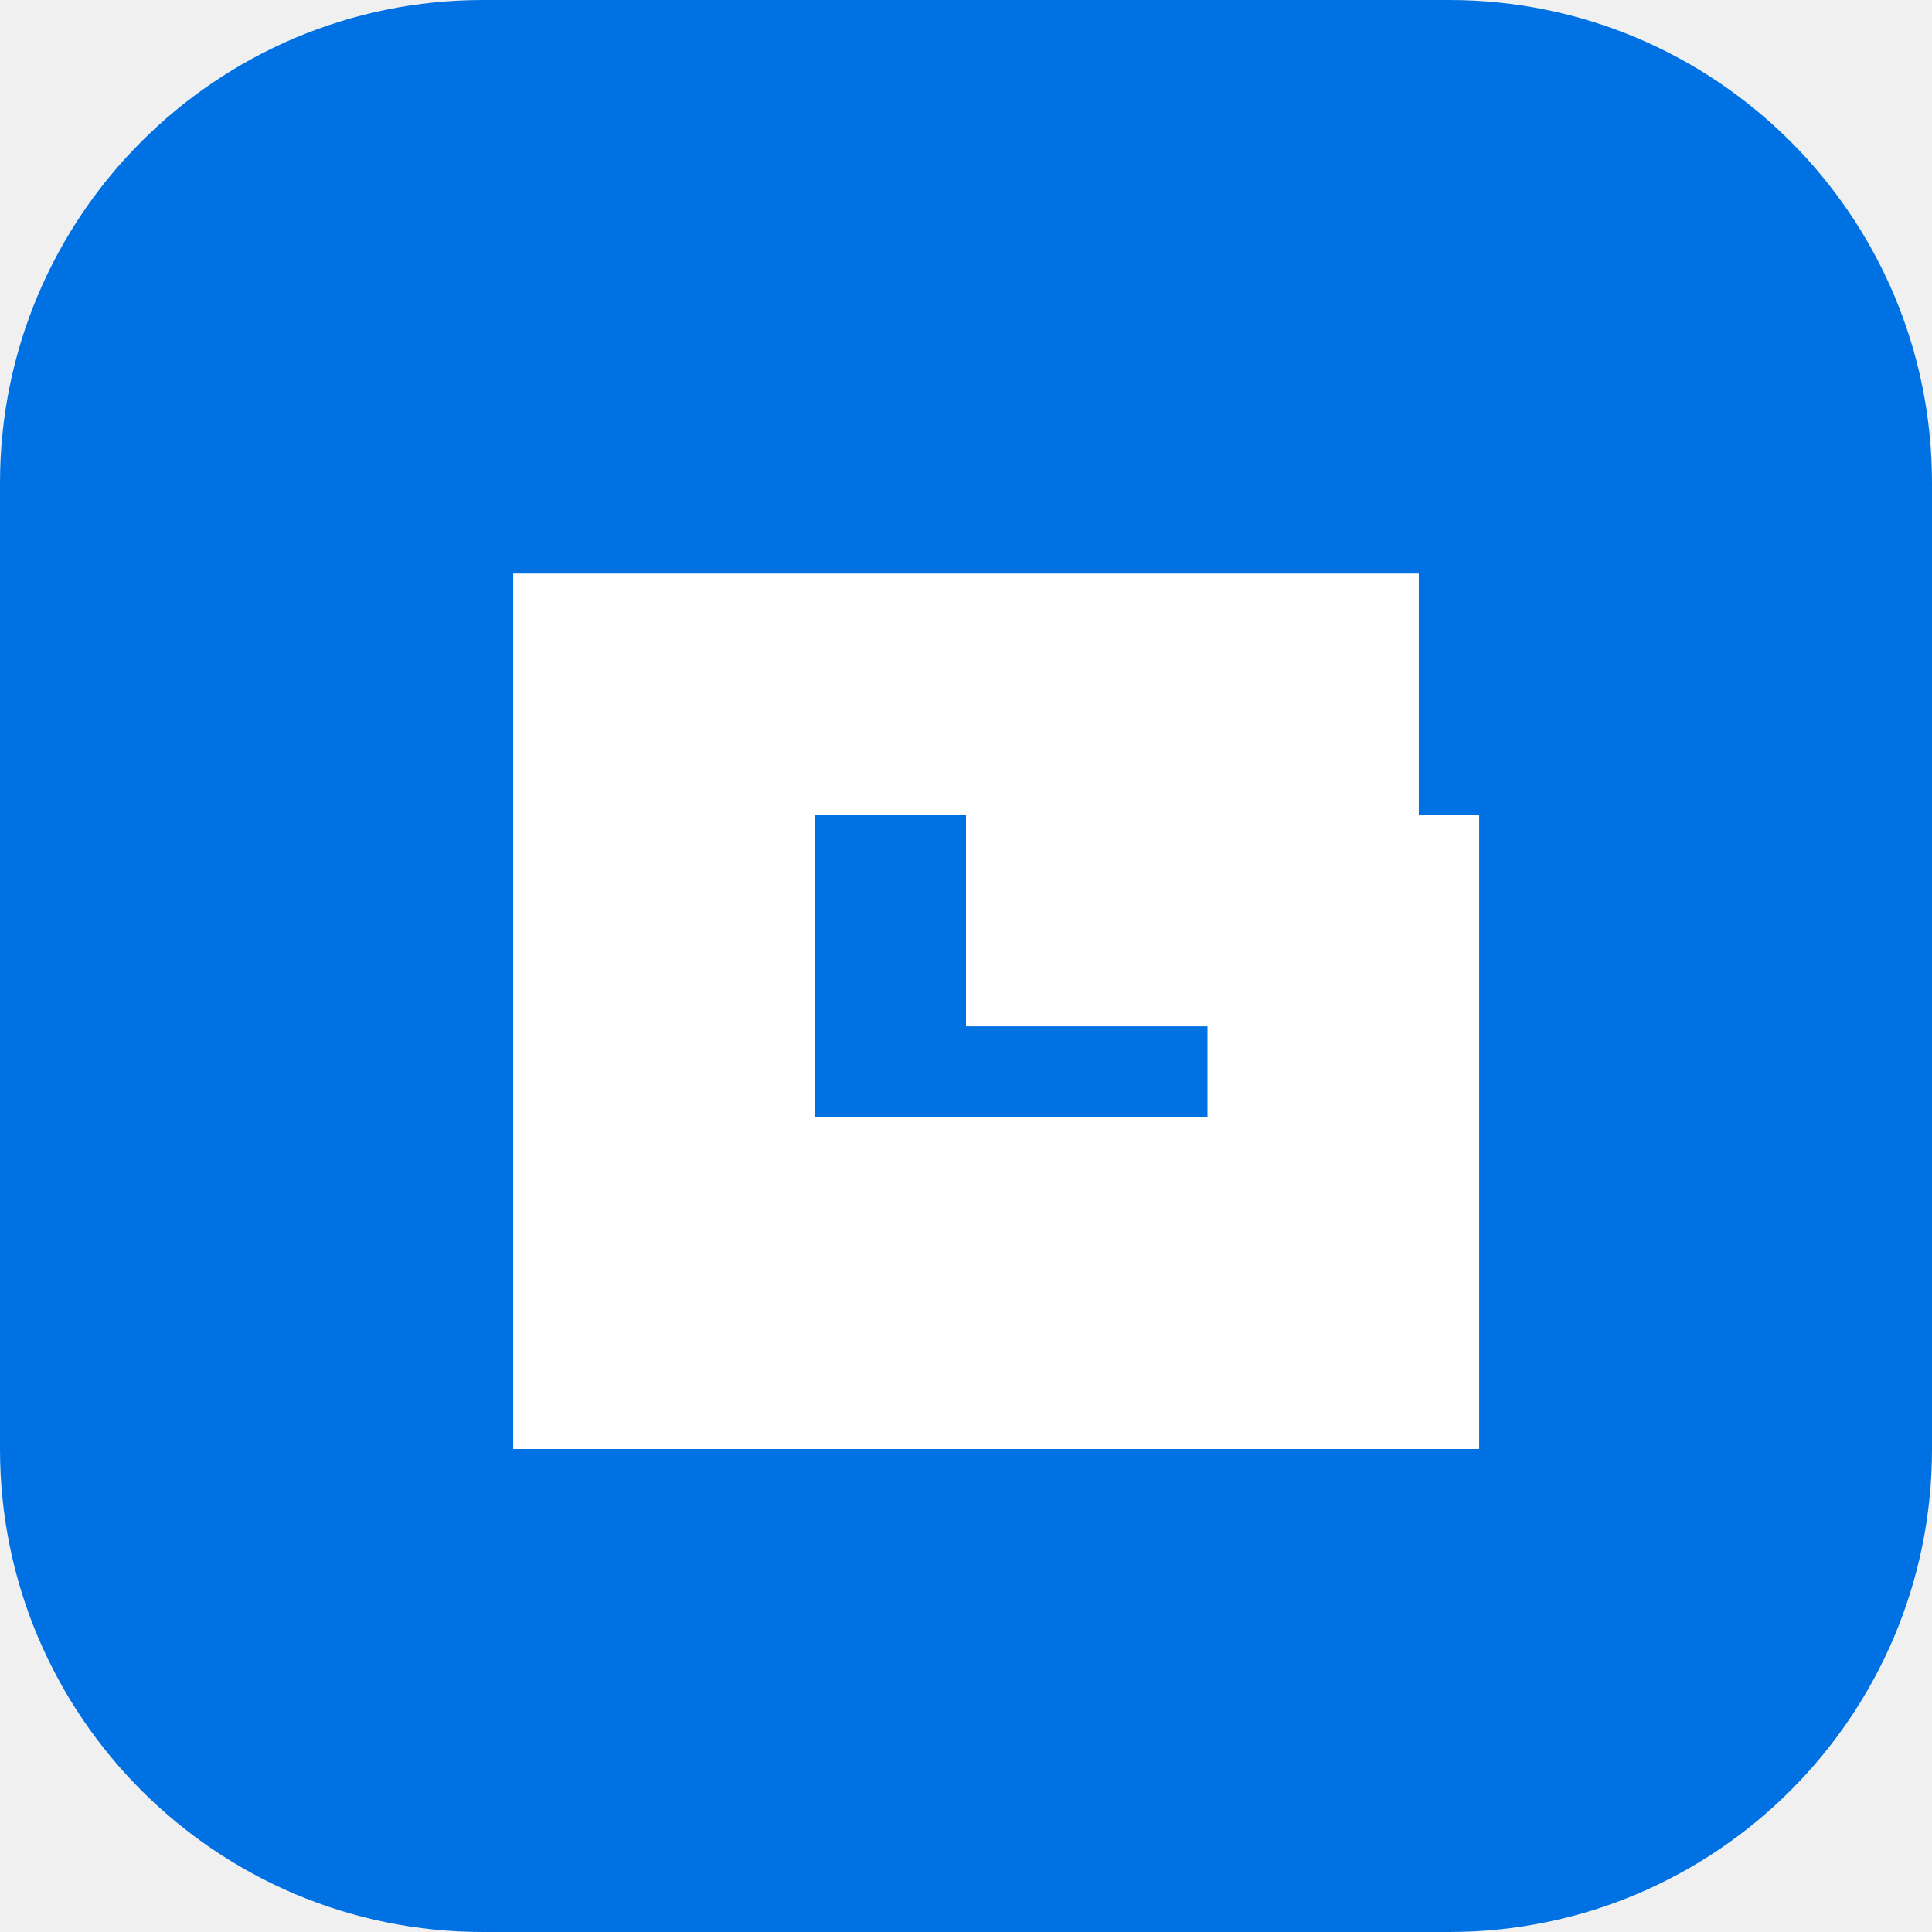
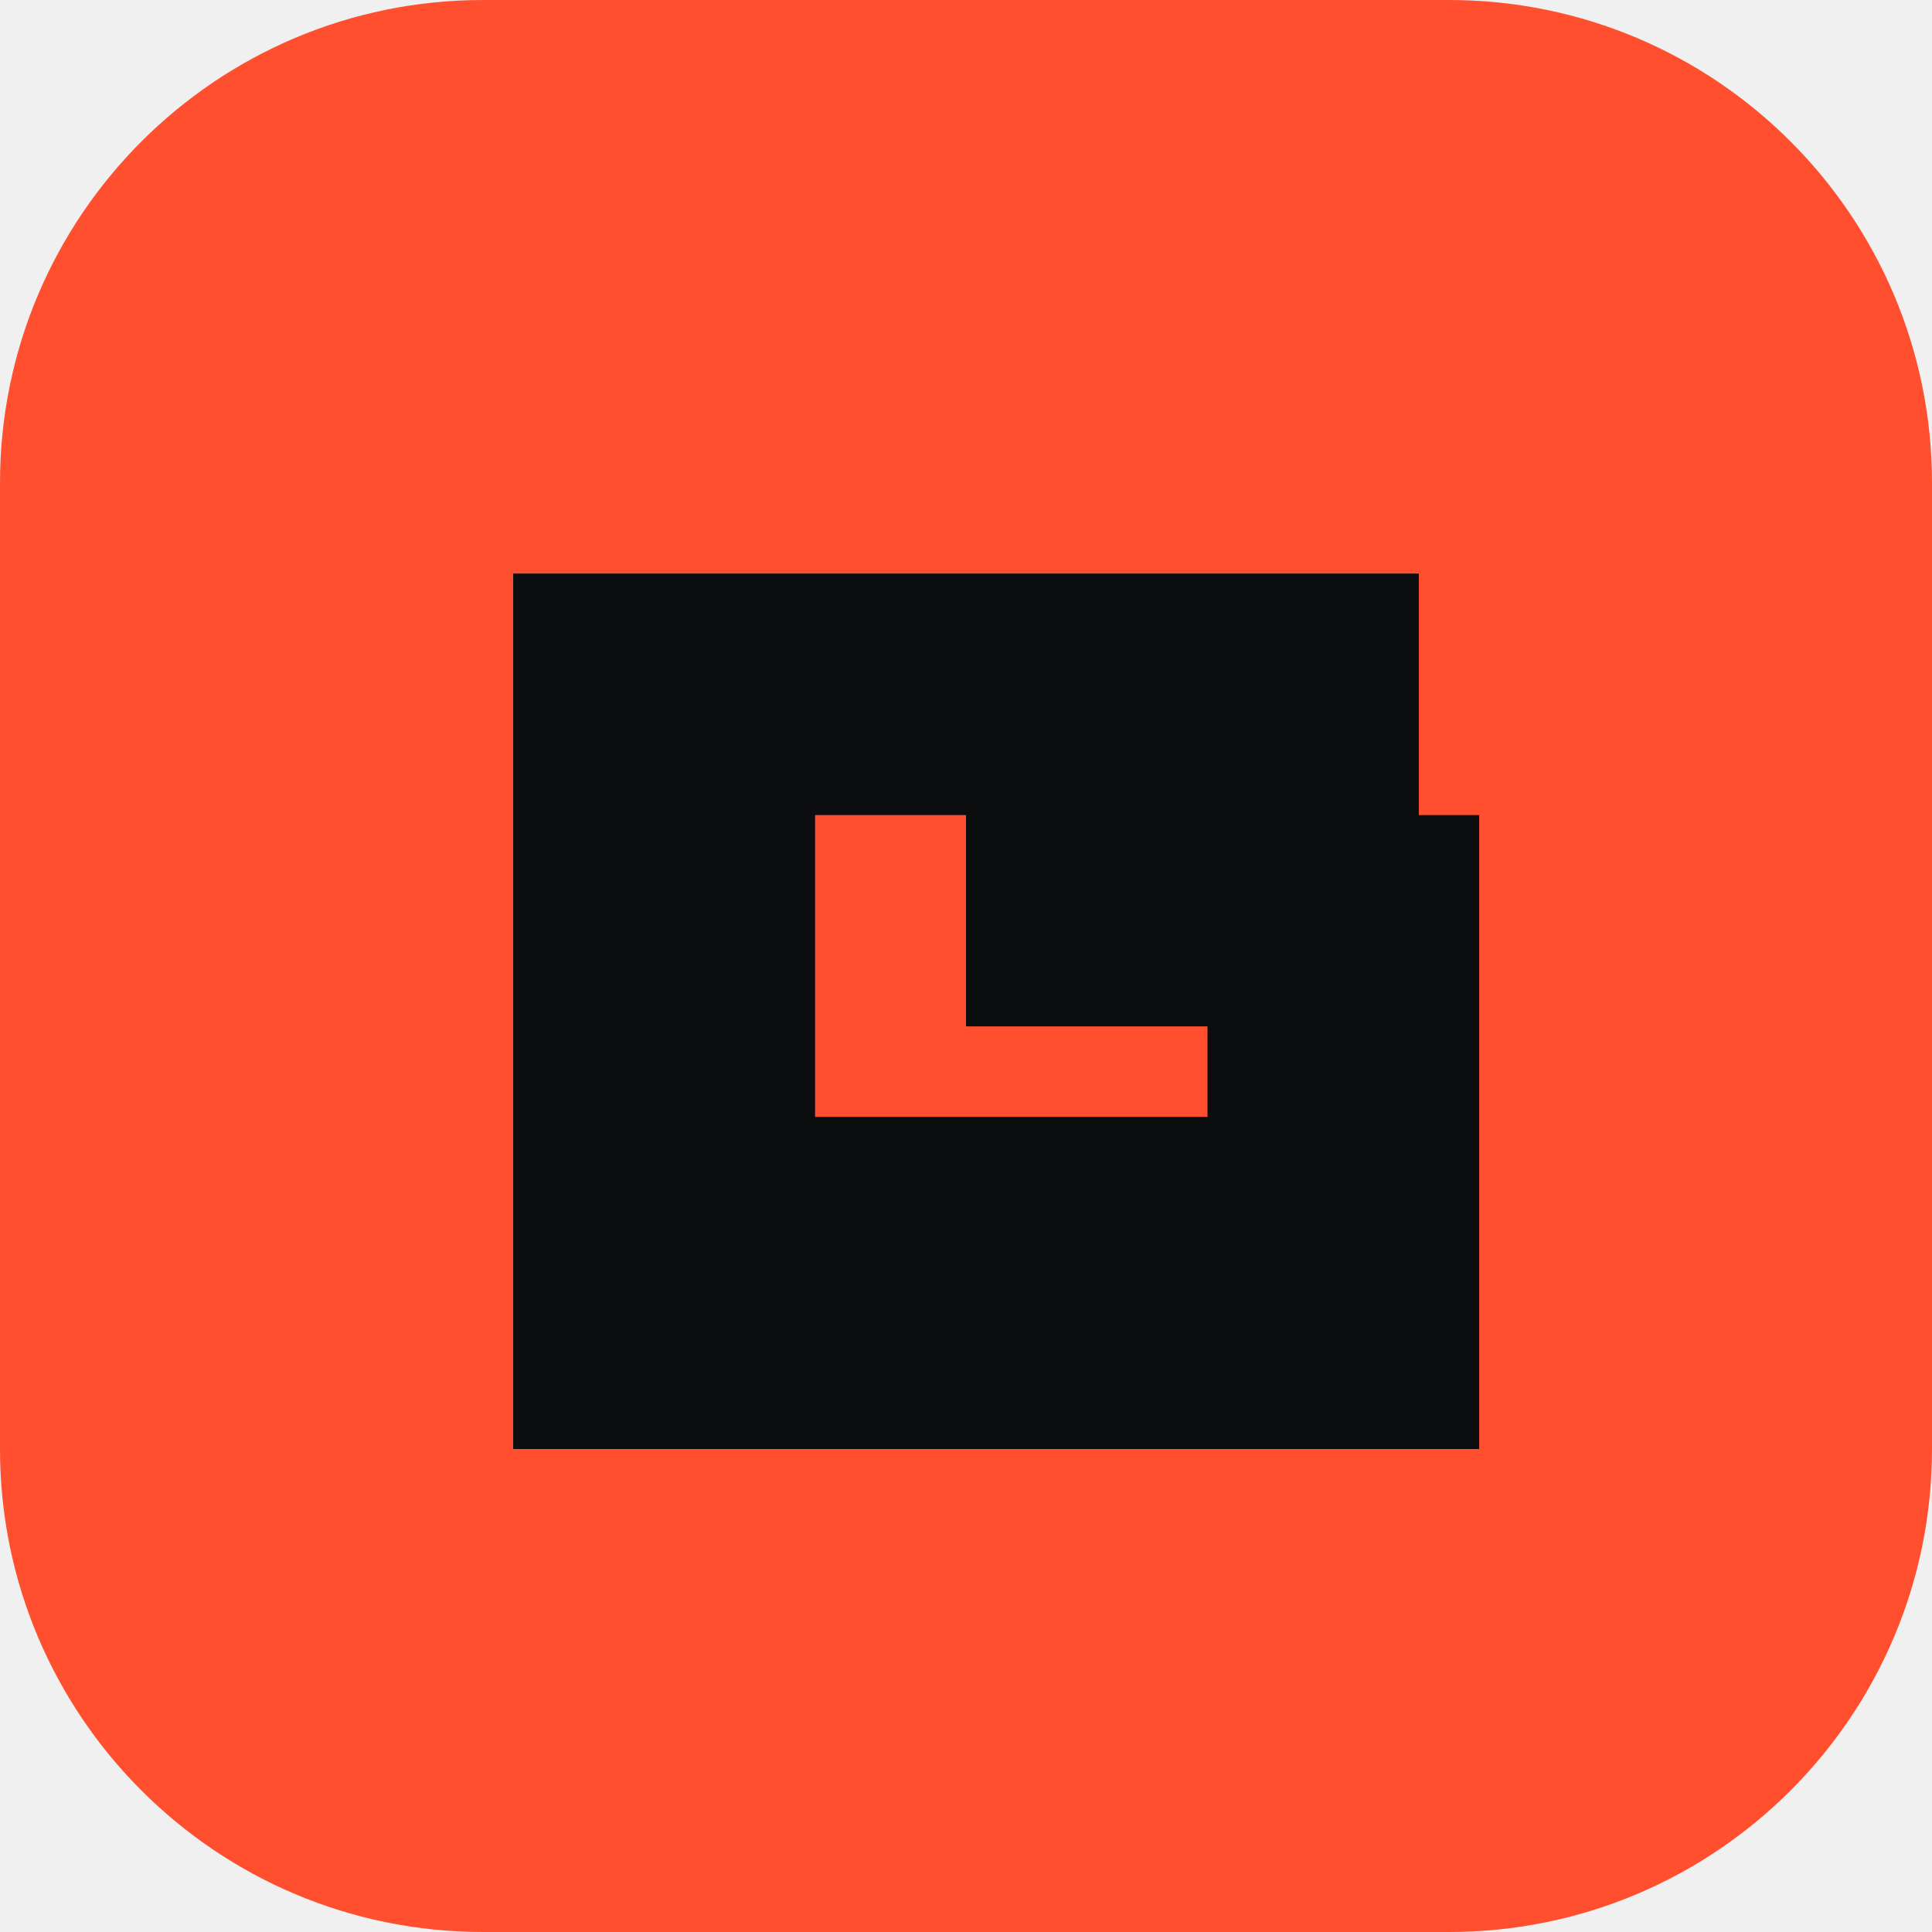
<svg xmlns="http://www.w3.org/2000/svg" viewBox="0 0 64 64">
-   <rect width="64" height="64" rx="16" fill="#0071e3" />
-   <path d="M17 19h30v8H27v10h13v-3h-8v-7h17v21H17V19Z" fill="#ffffff" />
+   <rect width="64" height="64" rx="16" fill="#ff4f2f" />
+   <path d="M17 19h30v8H27v10h13v-3h-8v-7h17v21H17V19Z" fill="#0b0d0f" />
</svg>
